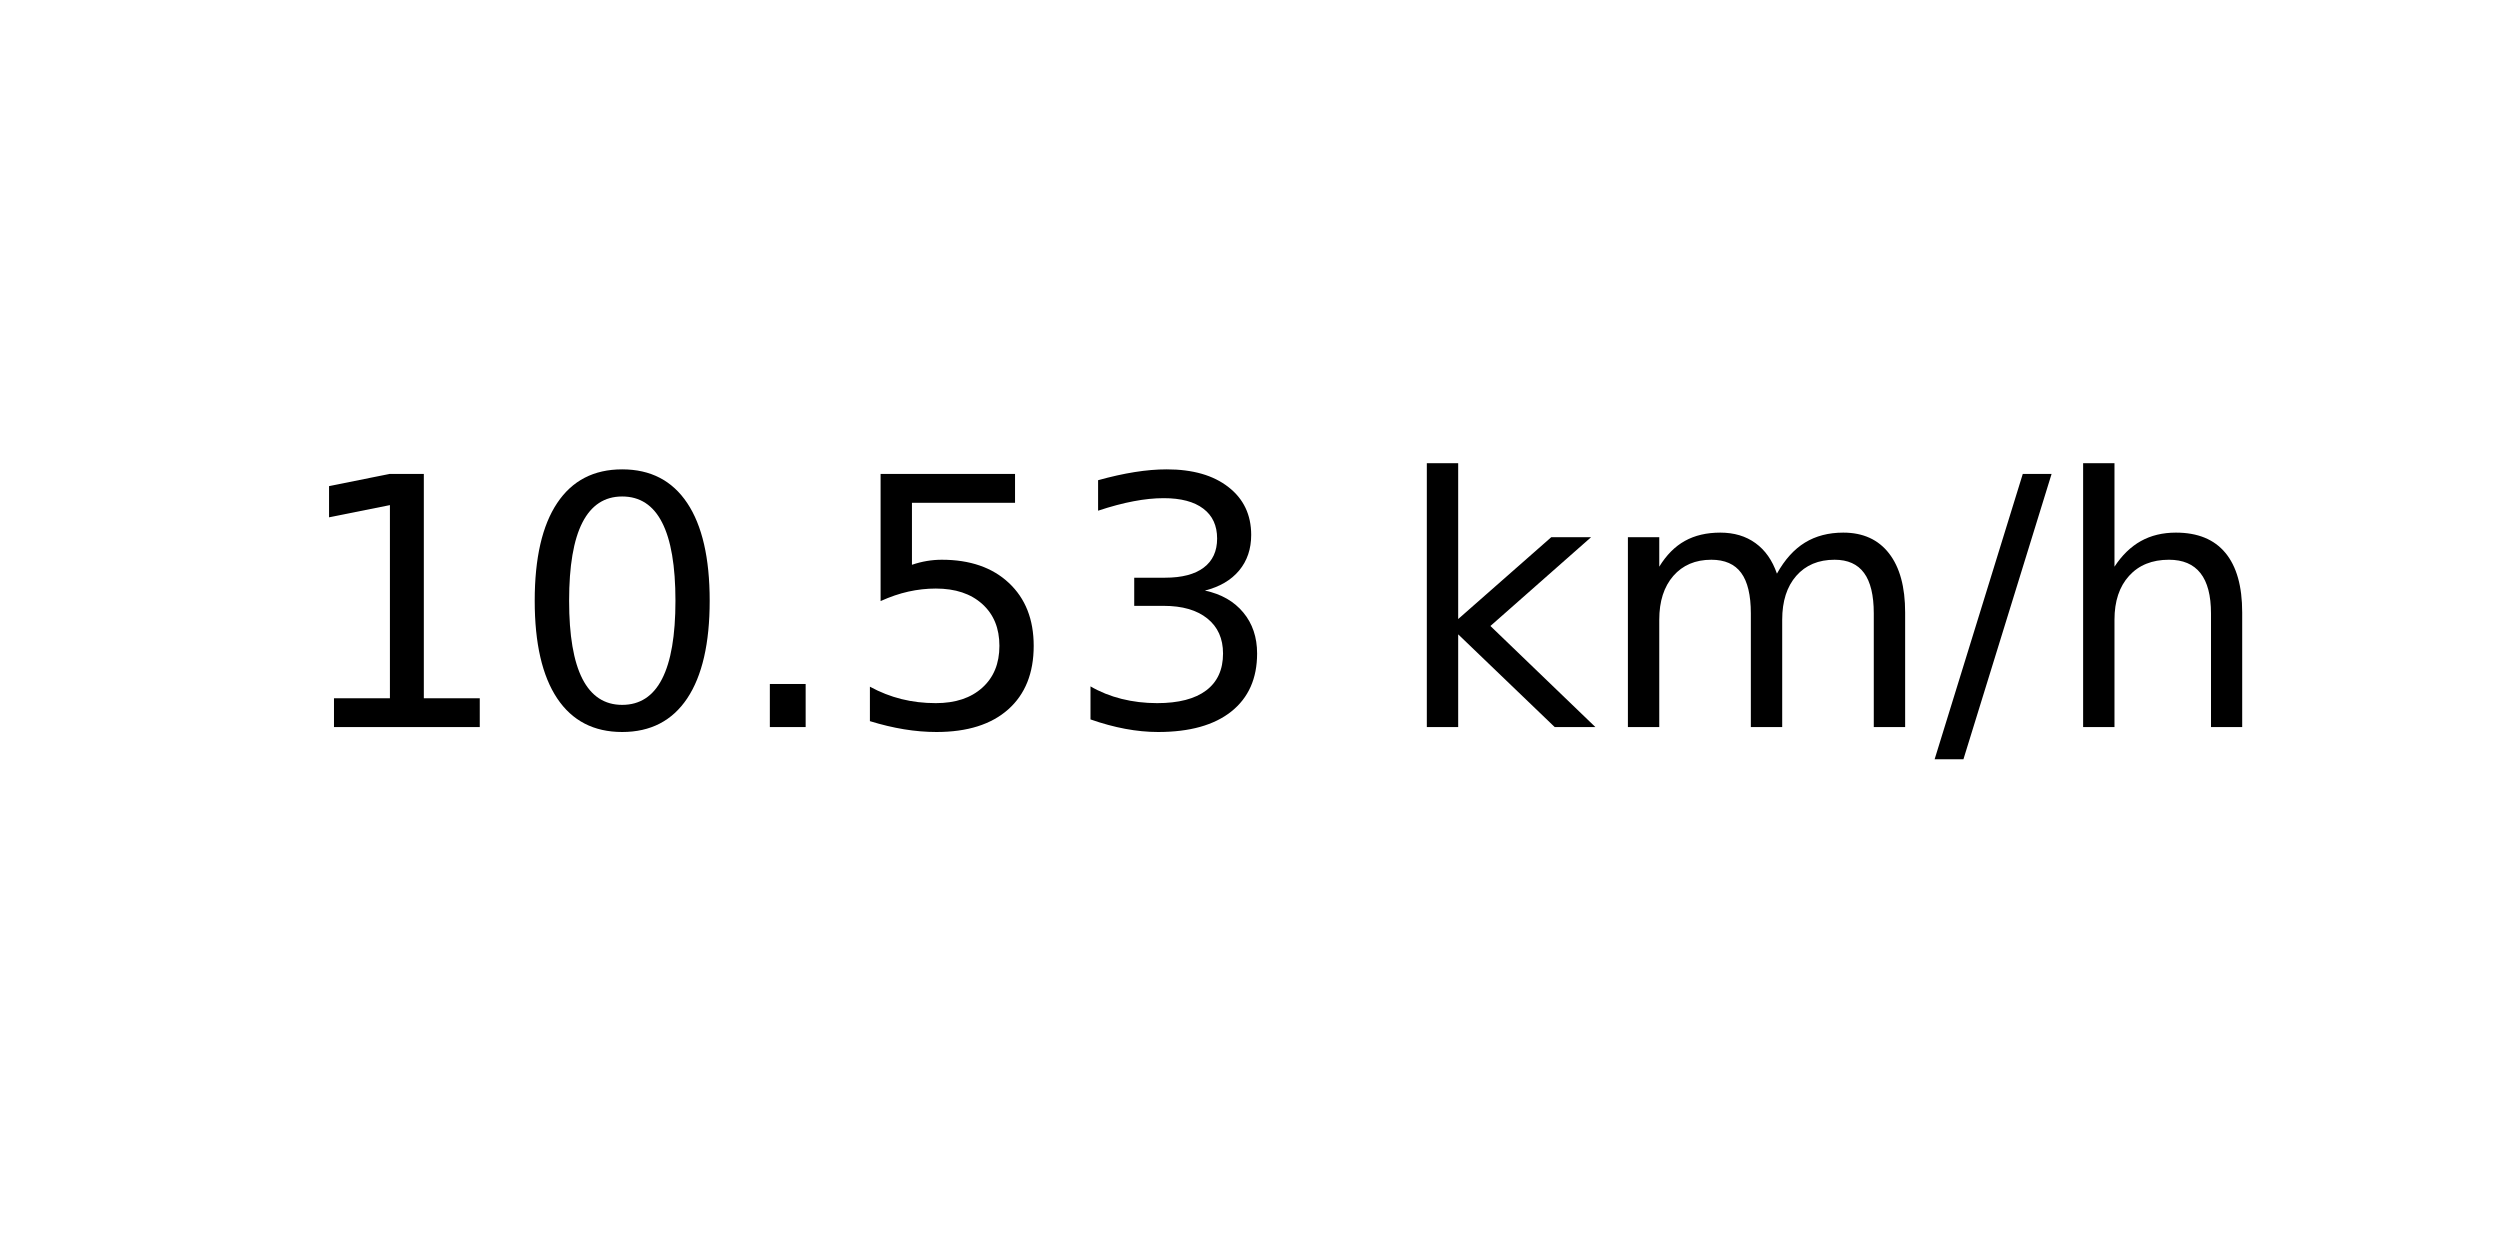
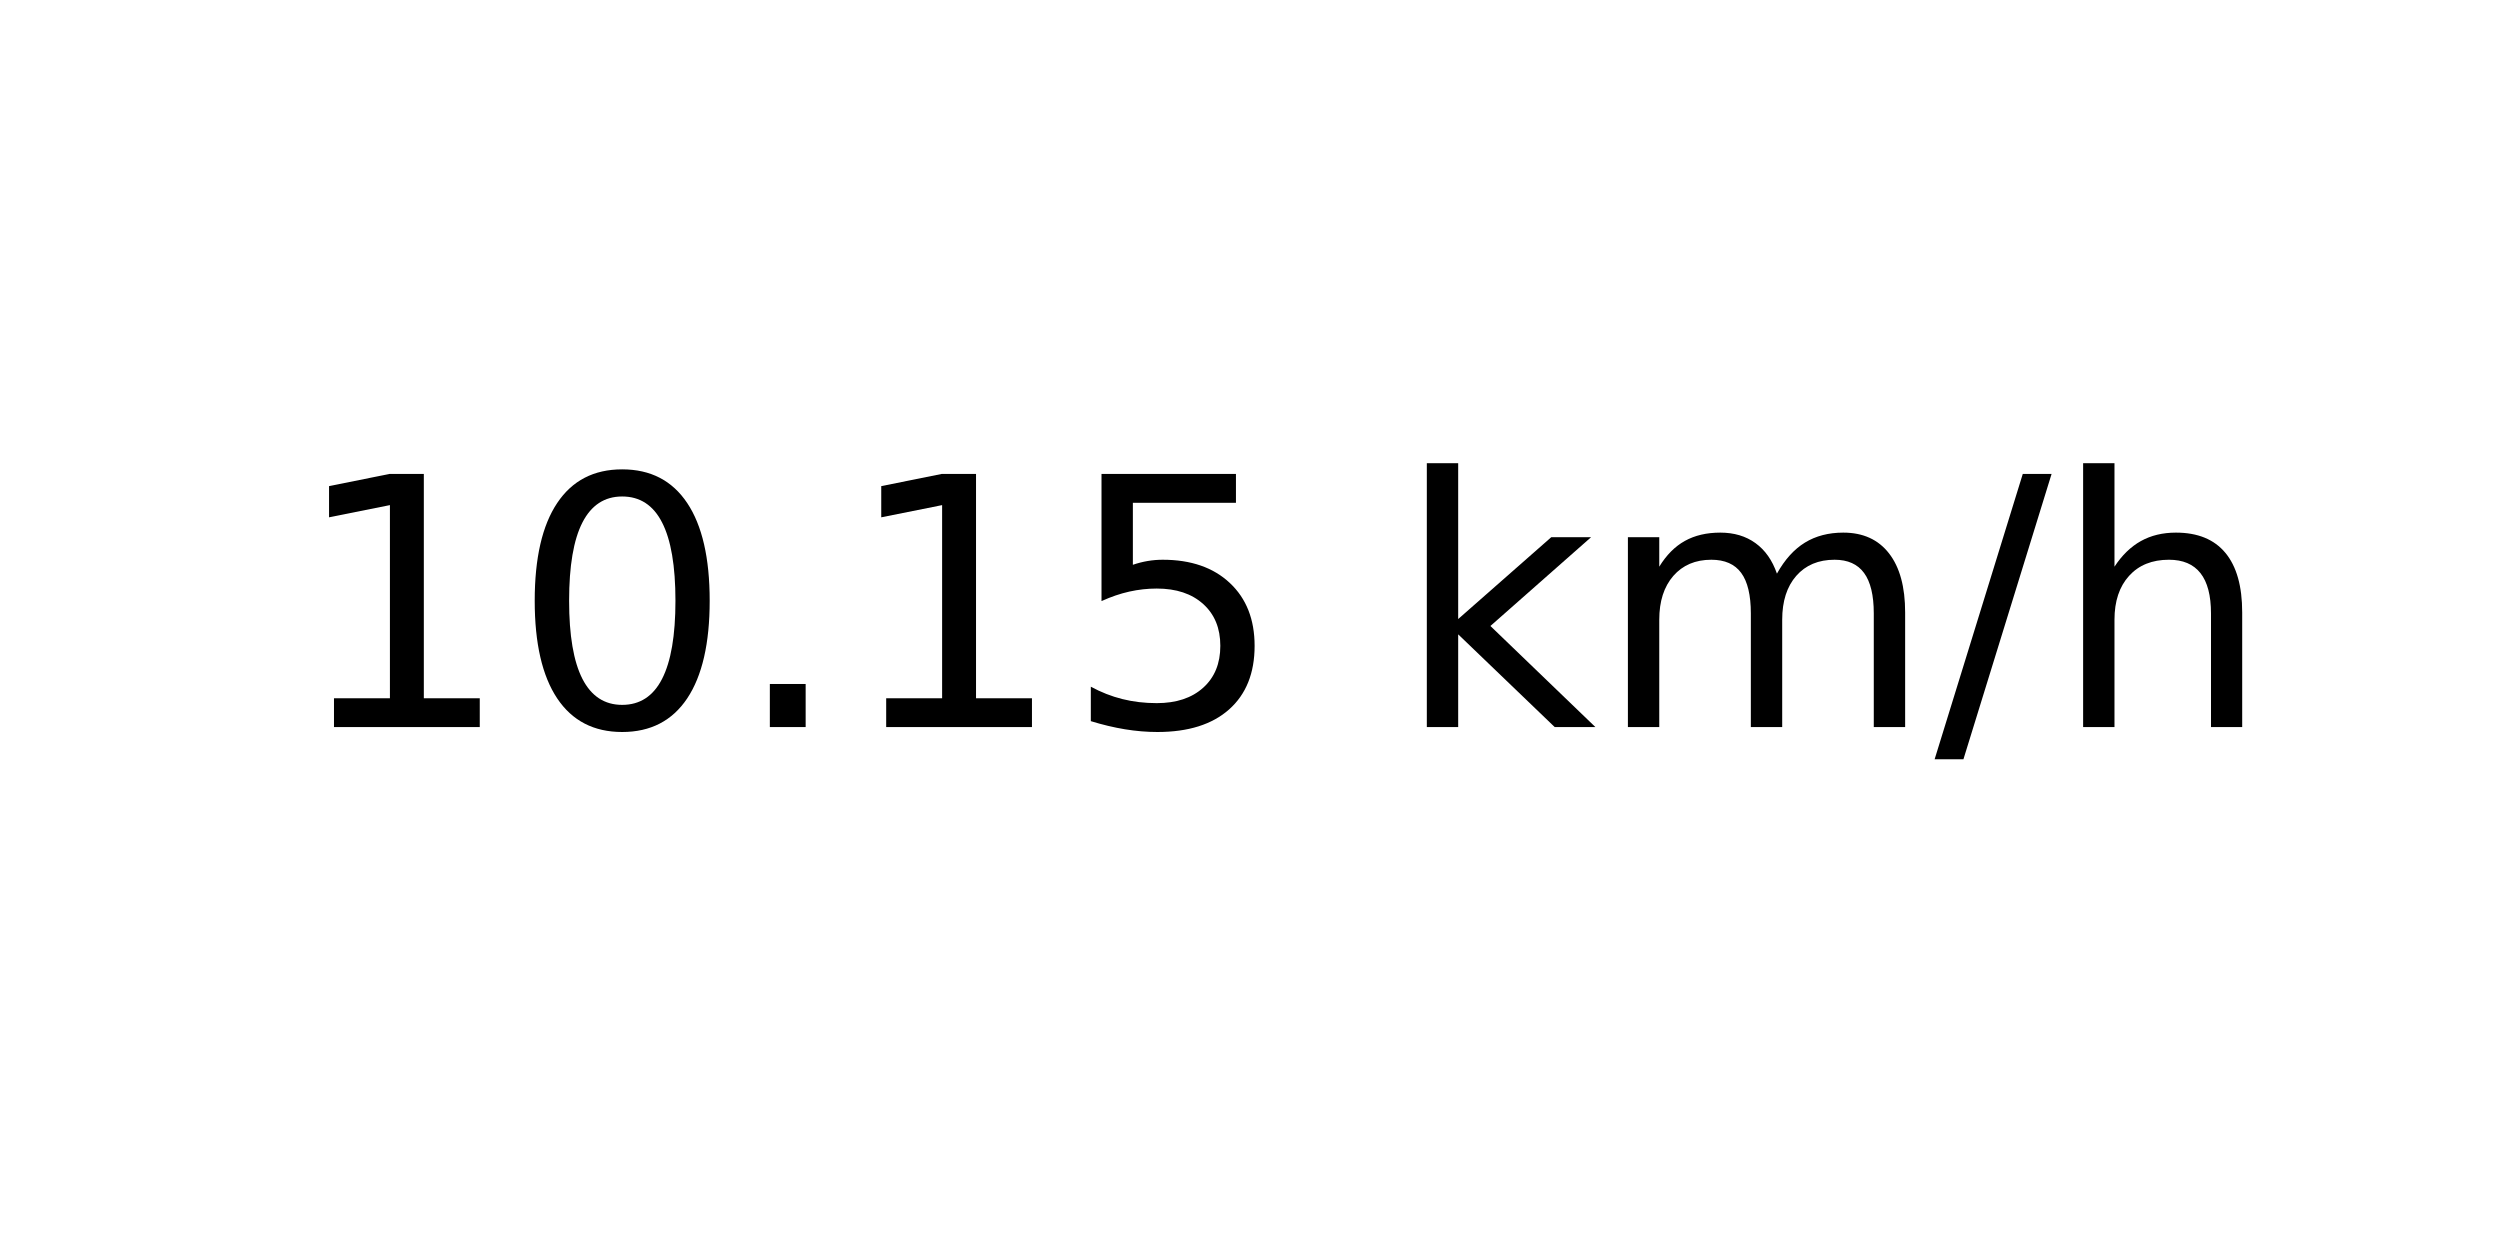
<svg xmlns="http://www.w3.org/2000/svg" xmlns:xlink="http://www.w3.org/1999/xlink" width="72pt" height="36pt" viewBox="0 0 72 36" version="1.1">
  <defs>
    <style type="text/css">*{stroke-linejoin: round; stroke-linecap: butt}</style>
  </defs>
  <g id="figure_1">
    <g id="axes_1">
      <g id="text_1">
        <g transform="translate(8.378125 20.93937) scale(0.1 -0.1)">
          <defs>
            <path id="DejaVuSans-31" d="M 794 531  L 1825 531  L 1825 4091  L 703 3866  L 703 4441  L 1819 4666  L 2450 4666  L 2450 531  L 3481 531  L 3481 0  L 794 0  L 794 531  z " transform="scale(0.015625)" />
            <path id="DejaVuSans-30" d="M 2034 4250  Q 1547 4250 1301 3770  Q 1056 3291 1056 2328  Q 1056 1369 1301 889  Q 1547 409 2034 409  Q 2525 409 2770 889  Q 3016 1369 3016 2328  Q 3016 3291 2770 3770  Q 2525 4250 2034 4250  z M 2034 4750  Q 2819 4750 3233 4129  Q 3647 3509 3647 2328  Q 3647 1150 3233 529  Q 2819 -91 2034 -91  Q 1250 -91 836 529  Q 422 1150 422 2328  Q 422 3509 836 4129  Q 1250 4750 2034 4750  z " transform="scale(0.015625)" />
            <path id="DejaVuSans-2e" d="M 684 794  L 1344 794  L 1344 0  L 684 0  L 684 794  z " transform="scale(0.015625)" />
            <path id="DejaVuSans-35" d="M 691 4666  L 3169 4666  L 3169 4134  L 1269 4134  L 1269 2991  Q 1406 3038 1543 3061  Q 1681 3084 1819 3084  Q 2600 3084 3056 2656  Q 3513 2228 3513 1497  Q 3513 744 3044 326  Q 2575 -91 1722 -91  Q 1428 -91 1123 -41  Q 819 9 494 109  L 494 744  Q 775 591 1075 516  Q 1375 441 1709 441  Q 2250 441 2565 725  Q 2881 1009 2881 1497  Q 2881 1984 2565 2268  Q 2250 2553 1709 2553  Q 1456 2553 1204 2497  Q 953 2441 691 2322  L 691 4666  z " transform="scale(0.015625)" />
-             <path id="DejaVuSans-33" d="M 2597 2516  Q 3050 2419 3304 2112  Q 3559 1806 3559 1356  Q 3559 666 3084 287  Q 2609 -91 1734 -91  Q 1441 -91 1130 -33  Q 819 25 488 141  L 488 750  Q 750 597 1062 519  Q 1375 441 1716 441  Q 2309 441 2620 675  Q 2931 909 2931 1356  Q 2931 1769 2642 2001  Q 2353 2234 1838 2234  L 1294 2234  L 1294 2753  L 1863 2753  Q 2328 2753 2575 2939  Q 2822 3125 2822 3475  Q 2822 3834 2567 4026  Q 2313 4219 1838 4219  Q 1578 4219 1281 4162  Q 984 4106 628 3988  L 628 4550  Q 988 4650 1302 4700  Q 1616 4750 1894 4750  Q 2613 4750 3031 4423  Q 3450 4097 3450 3541  Q 3450 3153 3228 2886  Q 3006 2619 2597 2516  z " transform="scale(0.015625)" />
            <path id="DejaVuSans-20" transform="scale(0.015625)" />
            <path id="DejaVuSans-6b" d="M 581 4863  L 1159 4863  L 1159 1991  L 2875 3500  L 3609 3500  L 1753 1863  L 3688 0  L 2938 0  L 1159 1709  L 1159 0  L 581 0  L 581 4863  z " transform="scale(0.015625)" />
            <path id="DejaVuSans-6d" d="M 3328 2828  Q 3544 3216 3844 3400  Q 4144 3584 4550 3584  Q 5097 3584 5394 3201  Q 5691 2819 5691 2113  L 5691 0  L 5113 0  L 5113 2094  Q 5113 2597 4934 2840  Q 4756 3084 4391 3084  Q 3944 3084 3684 2787  Q 3425 2491 3425 1978  L 3425 0  L 2847 0  L 2847 2094  Q 2847 2600 2669 2842  Q 2491 3084 2119 3084  Q 1678 3084 1418 2786  Q 1159 2488 1159 1978  L 1159 0  L 581 0  L 581 3500  L 1159 3500  L 1159 2956  Q 1356 3278 1631 3431  Q 1906 3584 2284 3584  Q 2666 3584 2933 3390  Q 3200 3197 3328 2828  z " transform="scale(0.015625)" />
            <path id="DejaVuSans-2f" d="M 1625 4666  L 2156 4666  L 531 -594  L 0 -594  L 1625 4666  z " transform="scale(0.015625)" />
            <path id="DejaVuSans-68" d="M 3513 2113  L 3513 0  L 2938 0  L 2938 2094  Q 2938 2591 2744 2837  Q 2550 3084 2163 3084  Q 1697 3084 1428 2787  Q 1159 2491 1159 1978  L 1159 0  L 581 0  L 581 4863  L 1159 4863  L 1159 2956  Q 1366 3272 1645 3428  Q 1925 3584 2291 3584  Q 2894 3584 3203 3211  Q 3513 2838 3513 2113  z " transform="scale(0.015625)" />
          </defs>
          <use xlink:href="#DejaVuSans-31" />
          <use xlink:href="#DejaVuSans-30" x="63.623" />
          <use xlink:href="#DejaVuSans-2e" x="127.246" />
-           <use xlink:href="#DejaVuSans-35" x="159.033" />
-           <use xlink:href="#DejaVuSans-33" x="222.656" />
+           <use xlink:href="#DejaVuSans-31" x="159.033" />
+           <use xlink:href="#DejaVuSans-35" x="222.656" />
          <use xlink:href="#DejaVuSans-20" x="286.279" />
          <use xlink:href="#DejaVuSans-6b" x="318.066" />
          <use xlink:href="#DejaVuSans-6d" x="375.977" />
          <use xlink:href="#DejaVuSans-2f" x="473.389" />
          <use xlink:href="#DejaVuSans-68" x="507.08" />
        </g>
      </g>
    </g>
  </g>
</svg>
